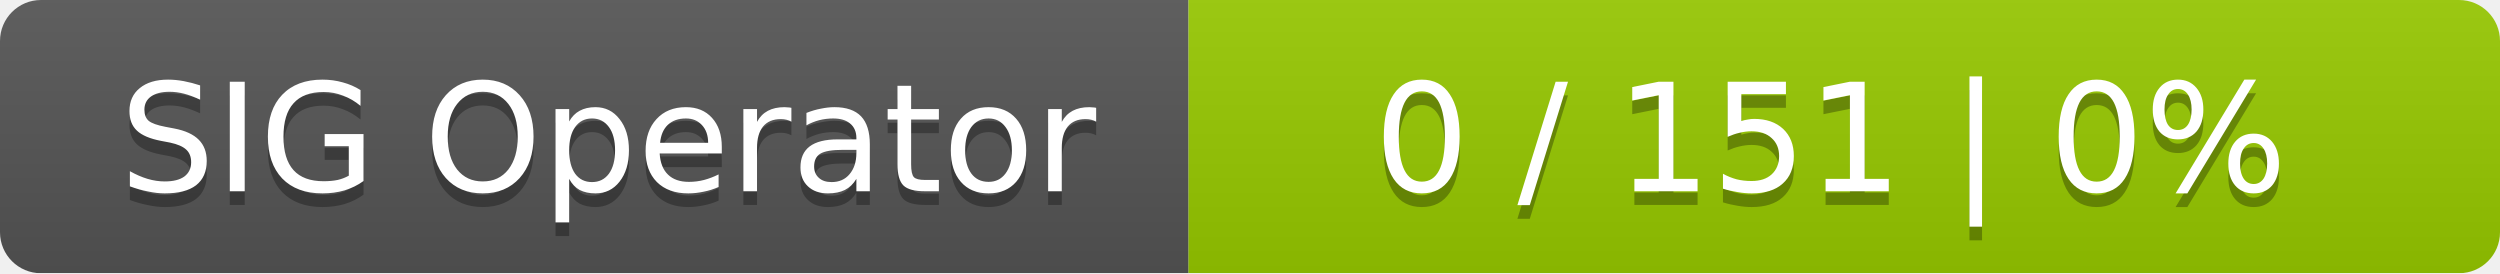
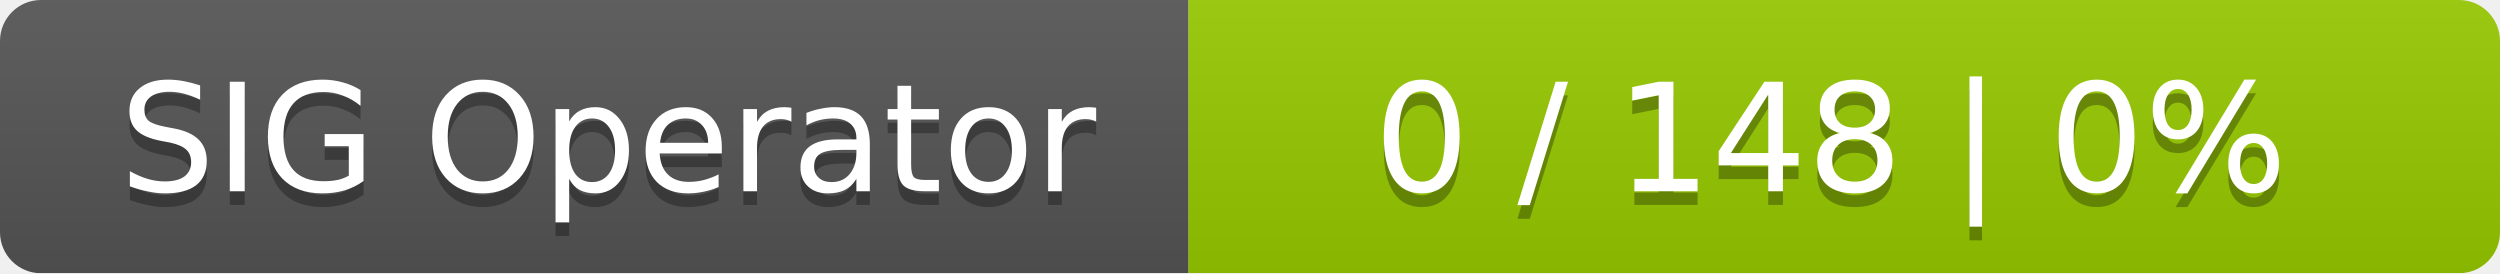
<svg xmlns="http://www.w3.org/2000/svg" width="183" height="20">
  <linearGradient id="smooth" x2="0" y2="100%">
    <stop offset="0" stop-color="#bbb" stop-opacity=".1" />
    <stop offset="1" stop-opacity=".1" />
  </linearGradient>
  <mask id="round">
    <rect width="183" height="20" rx="3" fill="#fff" />
  </mask>
  <g mask="url(#round)">
    <rect width="87" height="20" fill="#555" />
    <rect x="87" width="96" height="20" fill="#97ca00" />
    <rect width="183" height="20" fill="url(#smooth)" />
  </g>
  <g fill="#fff" text-anchor="middle" font-family="DejaVu Sans,Verdana,Geneva,sans-serif" font-size="11">
    <text x="44.5" y="15" fill="#010101" fill-opacity=".3">SIG Operator</text>
    <text x="44.5" y="14">SIG Operator</text>
-     <text x="134" y="15" fill="#010101" fill-opacity=".3">0 / 151    |    0%</text>
-     <text x="134" y="14">0 / 151    |    0%</text>
+     <text x="134" y="15" fill="#010101" fill-opacity=".3">0 / 148    |    0%</text>
+     <text x="134" y="14">0 / 148    |    0%</text>
  </g>
</svg>
